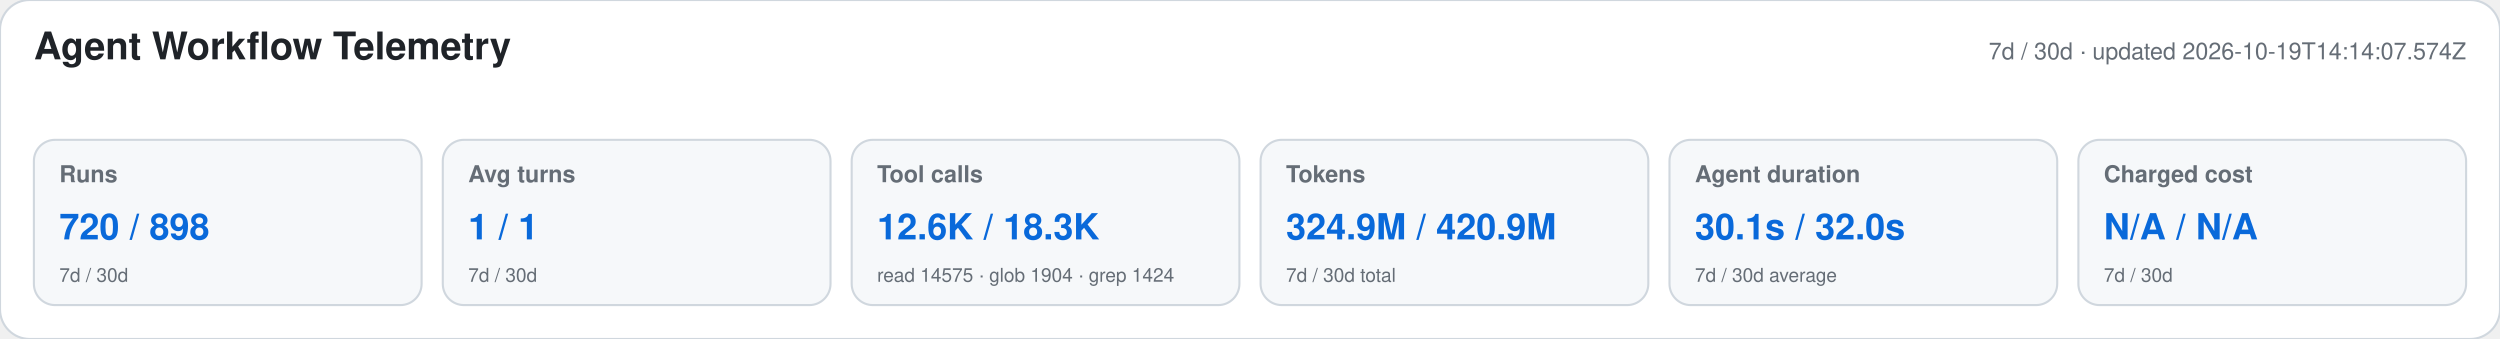
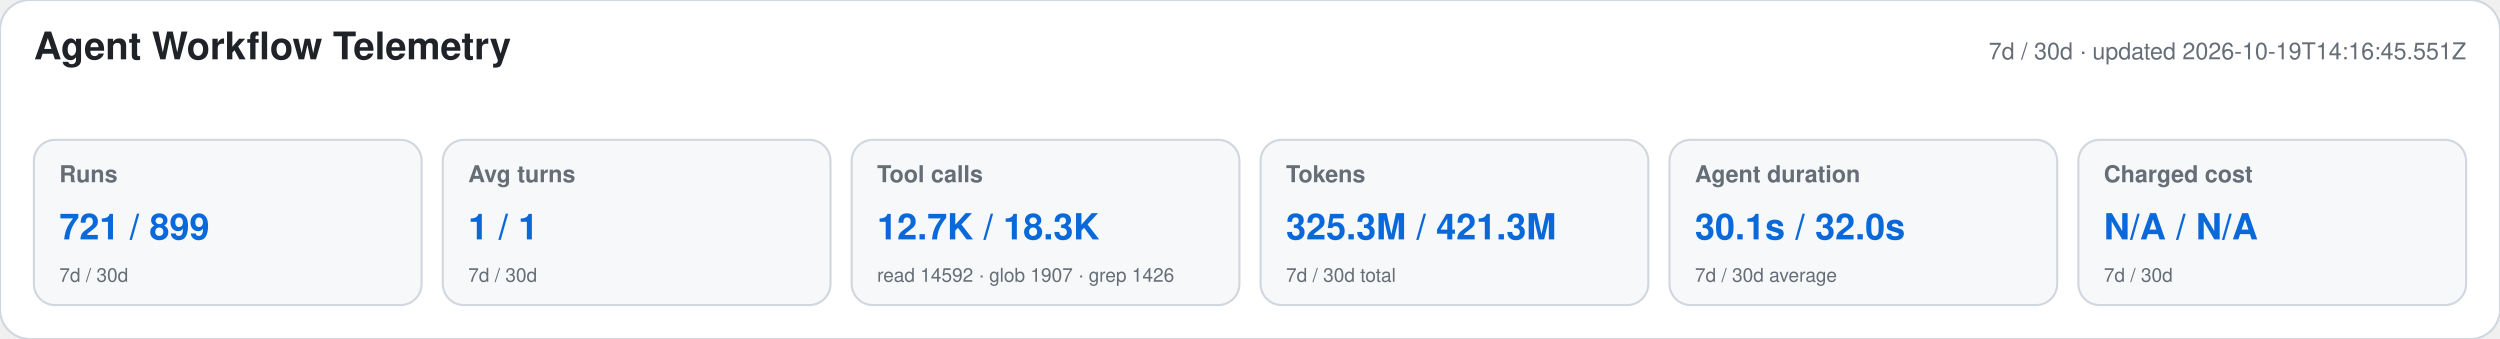
<svg xmlns="http://www.w3.org/2000/svg" width="1180" height="160" viewBox="0 0 1180 160" role="img" aria-labelledby="title desc">
  <style>text{font-family:-apple-system,BlinkMacSystemFont,"Segoe UI",Helvetica,Arial,sans-serif}.heading{font-size:18px;font-weight:650;fill:#1f2328}.meta,.label,.secondary{fill:#656d76}.meta,.label{font-size:11px}.label{font-weight:600}.primary{font-size:17px;font-weight:700;fill:#0969da}.secondary{font-size:9px}</style>
  <rect width="1180" height="160" rx="14" fill="#ffffff" stroke="#d0d7de" />
  <text x="16" y="28" class="heading">Agent Workflow Telemetry</text>
-   <text x="1164" y="28" text-anchor="end" class="meta">7d / 30d · updated 2026-10-19T14:14:07.574Z</text>
+   <text x="1164" y="28" text-anchor="end" class="meta">7d / 30d · updated 2026-10-19T14:16:45.551Z</text>
  <g>
    <rect x="16" y="66" width="183" height="78" rx="10" fill="#f6f8fa" stroke="#d0d7de" />
    <text x="28" y="86" class="label">Runs</text>
-     <text x="28" y="113" class="primary">720 / 898</text>
+     <text x="28" y="113" class="primary">721 / 899</text>
    <text x="28" y="133" class="secondary">7d / 30d</text>
  </g>
  <g>
    <rect x="209" y="66" width="183" height="78" rx="10" fill="#f6f8fa" stroke="#d0d7de" />
    <text x="221" y="86" class="label">Avg turns</text>
    <text x="221" y="113" class="primary">1 / 1</text>
    <text x="221" y="133" class="secondary">7d / 30d</text>
  </g>
  <g>
    <rect x="402" y="66" width="183" height="78" rx="10" fill="#f6f8fa" stroke="#d0d7de" />
    <text x="414" y="86" class="label">Tool calls</text>
-     <text x="414" y="113" class="primary">12.6K / 18.3K</text>
-     <text x="414" y="133" class="secondary">read 14575 · glob 1904 · grep 1424</text>
+     <text x="414" y="113" class="primary">12.7K / 18.3K</text>
+     <text x="414" y="133" class="secondary">read 14592 · glob 1907 · grep 1426</text>
  </g>
  <g>
    <rect x="595" y="66" width="183" height="78" rx="10" fill="#f6f8fa" stroke="#d0d7de" />
    <text x="607" y="86" class="label">Tokens</text>
-     <text x="607" y="113" class="primary">324.9M / 420.9M</text>
+     <text x="607" y="113" class="primary">325.3M / 421.3M</text>
    <text x="607" y="133" class="secondary">7d / 30d total</text>
  </g>
  <g>
    <rect x="788" y="66" width="183" height="78" rx="10" fill="#f6f8fa" stroke="#d0d7de" />
    <text x="800" y="86" class="label">Agent duration</text>
    <text x="800" y="113" class="primary">30.1s / 32.0s</text>
    <text x="800" y="133" class="secondary">7d / 30d average</text>
  </g>
  <g>
    <rect x="981" y="66" width="183" height="78" rx="10" fill="#f6f8fa" stroke="#d0d7de" />
    <text x="993" y="86" class="label">Charged cost</text>
    <text x="993" y="113" class="primary">N/A / N/A</text>
    <text x="993" y="133" class="secondary">7d / 30d</text>
  </g>
</svg>
